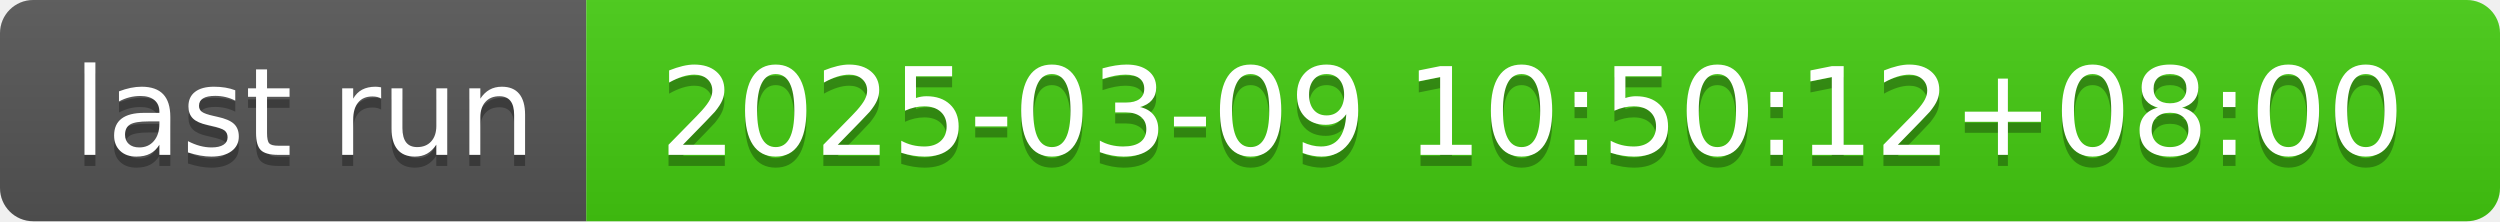
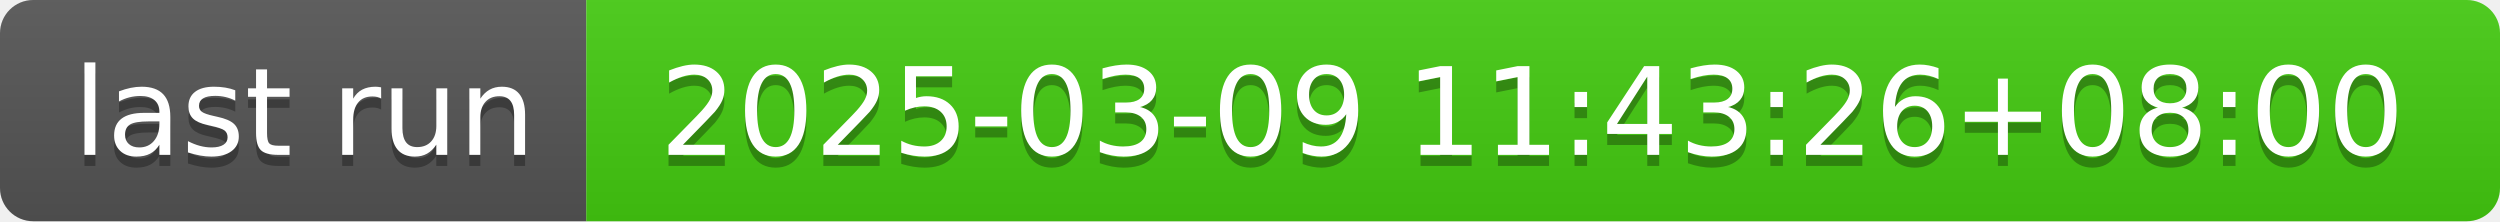
- <svg xmlns="http://www.w3.org/2000/svg" width="226" height="20" role="img" aria-label="last run: 2025-03-09 10:50:12+08:00">
+ <svg xmlns="http://www.w3.org/2000/svg" width="226" height="20" role="img" aria-label="last run: 2025-03-09 11:43:26+08:00">
  <linearGradient id="s" x2="0" y2="100%">
    <stop offset="0" stop-color="#bbb" stop-opacity=".1" />
    <stop offset="1" stop-opacity=".1" />
  </linearGradient>
  <clipPath id="r">
    <rect width="226" height="20" rx="3" fill="#fff" />
  </clipPath>
  <g clip-path="url(#r)">
    <rect width="53" height="20" fill="#555" />
    <rect x="53" width="173" height="20" fill="#4c1" />
    <rect width="226" height="20" fill="url(#s)" />
  </g>
  <g fill="#fff" text-anchor="middle" font-family="Verdana,Geneva,DejaVu Sans,sans-serif" text-rendering="geometricPrecision" font-size="110">
    <text aria-hidden="true" x="275" y="150" fill="#010101" fill-opacity=".3" transform="scale(.1)" textLength="430">last run</text>
    <text x="275" y="140" transform="scale(.1)" fill="#fff" textLength="430">last run</text>
-     <text aria-hidden="true" x="1385" y="150" fill="#010101" fill-opacity=".3" transform="scale(.1)" textLength="1630">2025-03-09 10:50:12+08:00</text>
-     <text x="1385" y="140" transform="scale(.1)" fill="#fff" textLength="1630">2025-03-09 10:50:12+08:00</text>
+     <text aria-hidden="true" x="1385" y="150" fill="#010101" fill-opacity=".3" transform="scale(.1)" textLength="1630">2025-03-09 11:43:26+08:00</text>
+     <text x="1385" y="140" transform="scale(.1)" fill="#fff" textLength="1630">2025-03-09 11:43:26+08:00</text>
  </g>
</svg>
